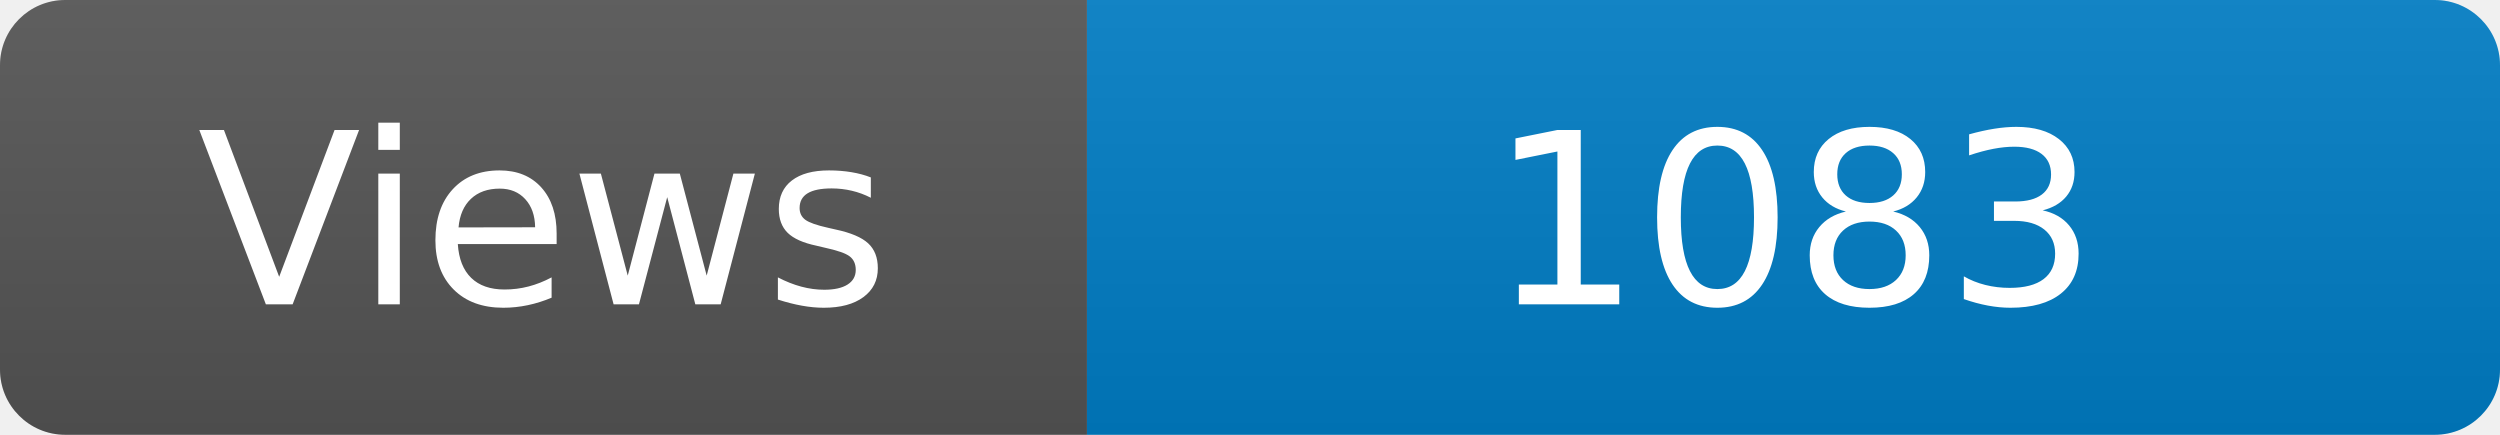
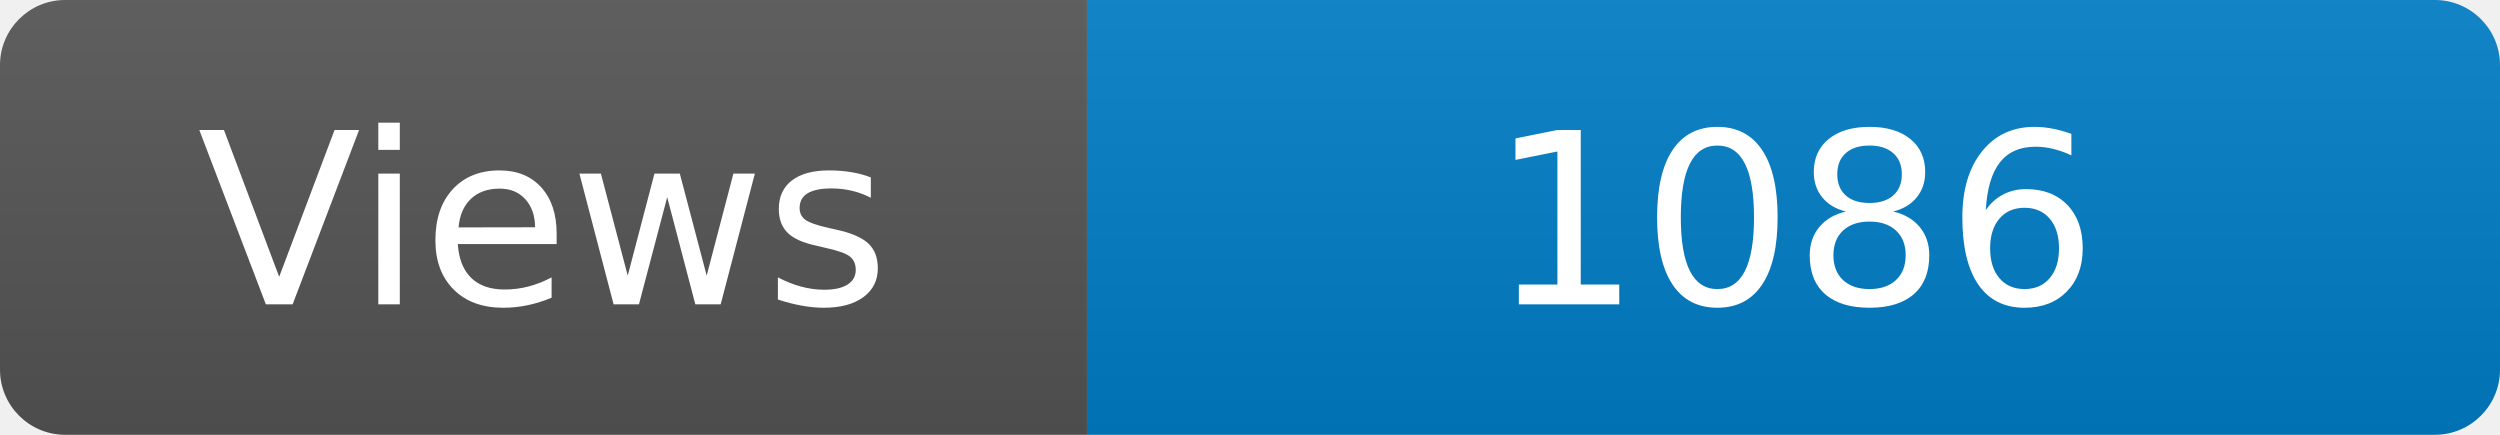
<svg xmlns="http://www.w3.org/2000/svg" width="115" height="20" role="img" aria-label="Maintained?: yes">
  <linearGradient id="s" x2="0" y2="100%">
    <stop offset="0" stop-color="#bbb" stop-opacity=".1" />
    <stop offset="1" stop-opacity=".1" />
  </linearGradient>
  <clipPath id="r">
    <rect width="115" height="20" rx="3" fill="#fff" />
  </clipPath>
  <g clip-path="url(#r)">
    <rect width="50" height="20" fill="#555" />
    <rect x="50" width="160" height="20" fill="#007ec6" />
    <rect width="115" height="20" fill="url(#s)" />
  </g>
  <g fill="#fff" text-anchor="middle" font-family="Verdana,Geneva,DejaVu Sans,sans-serif" font-size="110">
    <text x="250" y="140" transform="scale(.1)" fill="#fff">Views</text>
-     <text x="825" y="140" transform="scale(.1)" fill="#fff">1083</text>
+     <text x="825" y="140" transform="scale(.1)" fill="#fff">1086</text>
  </g>
</svg>
